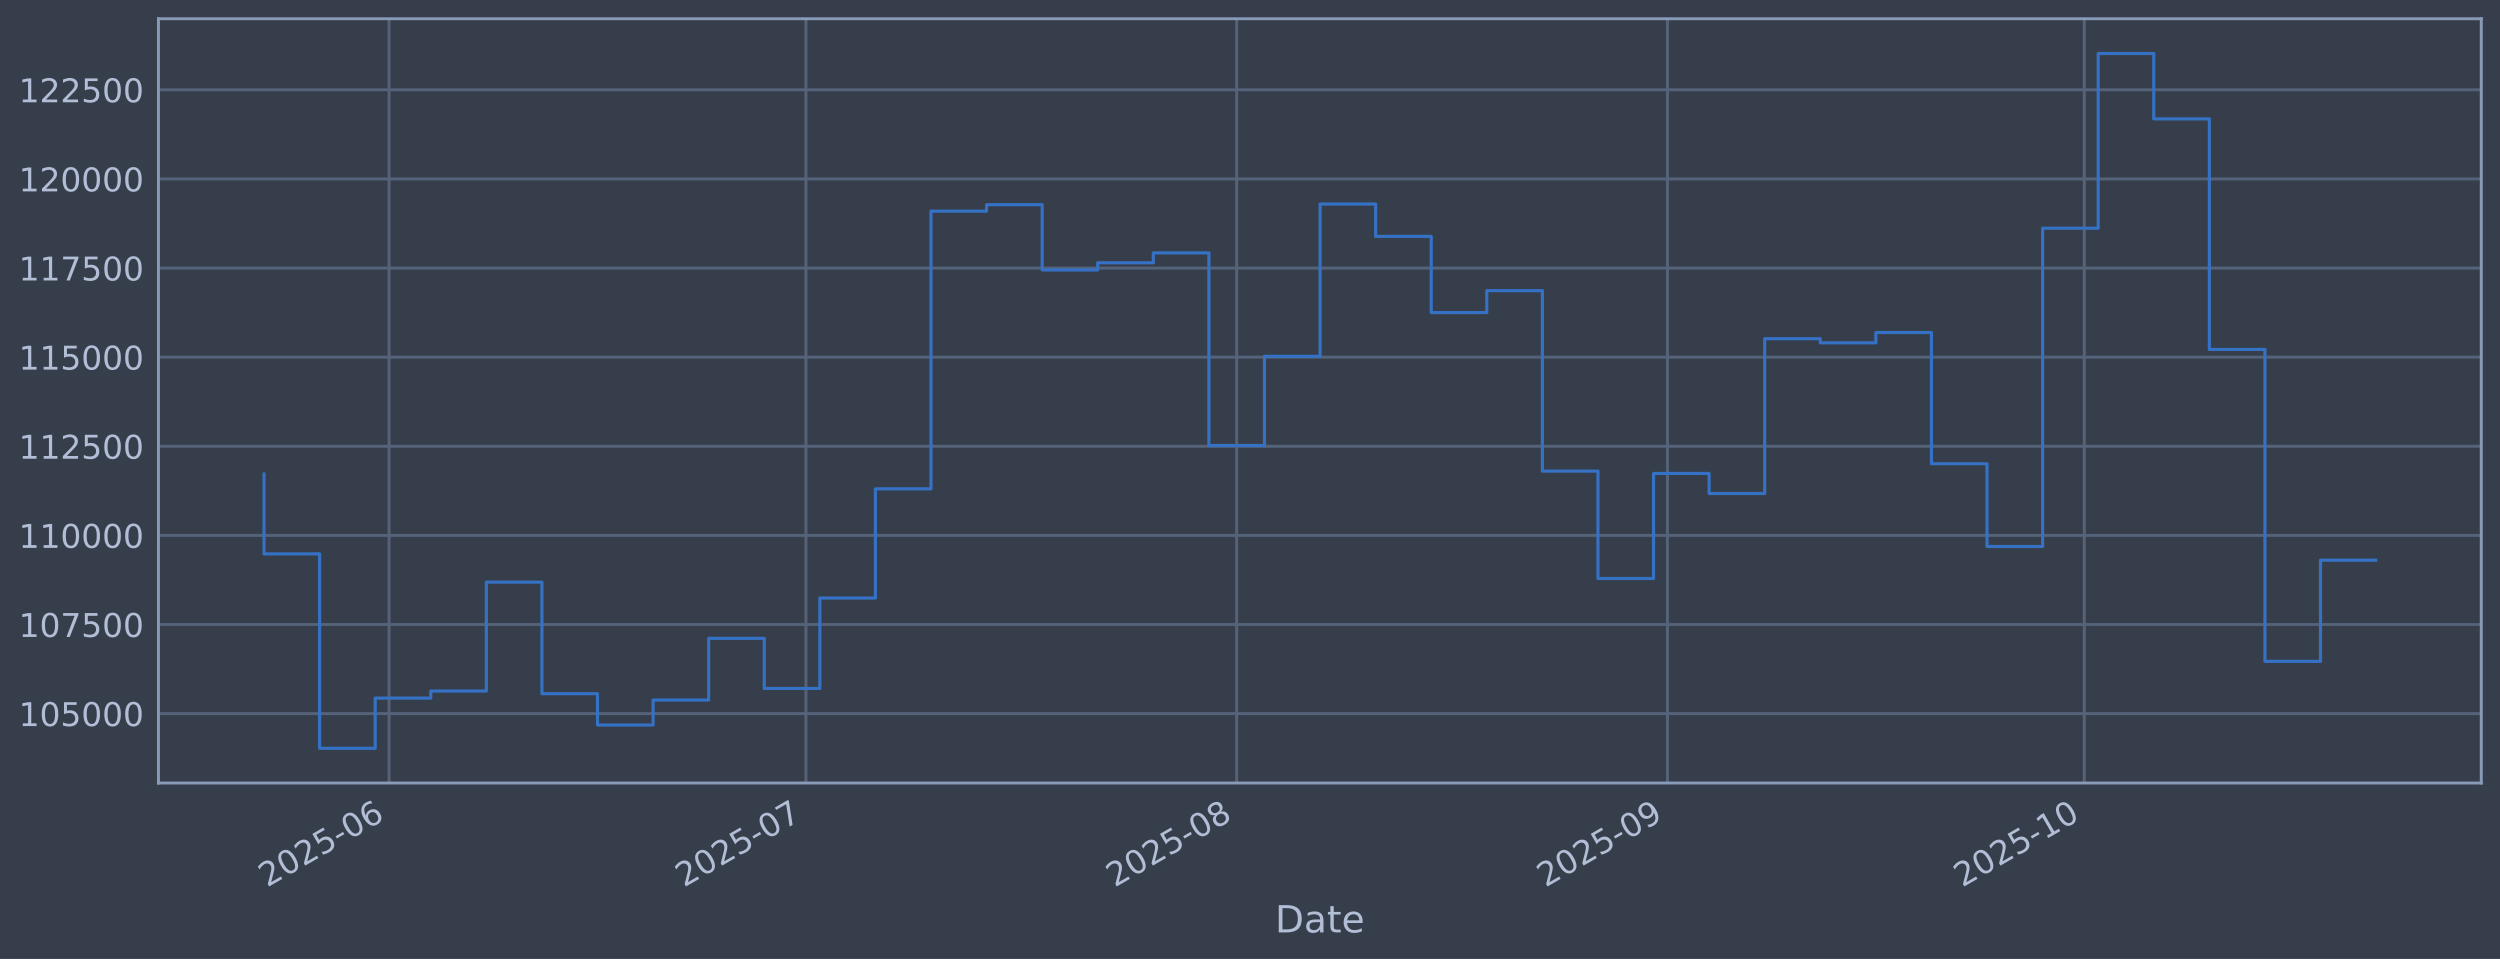
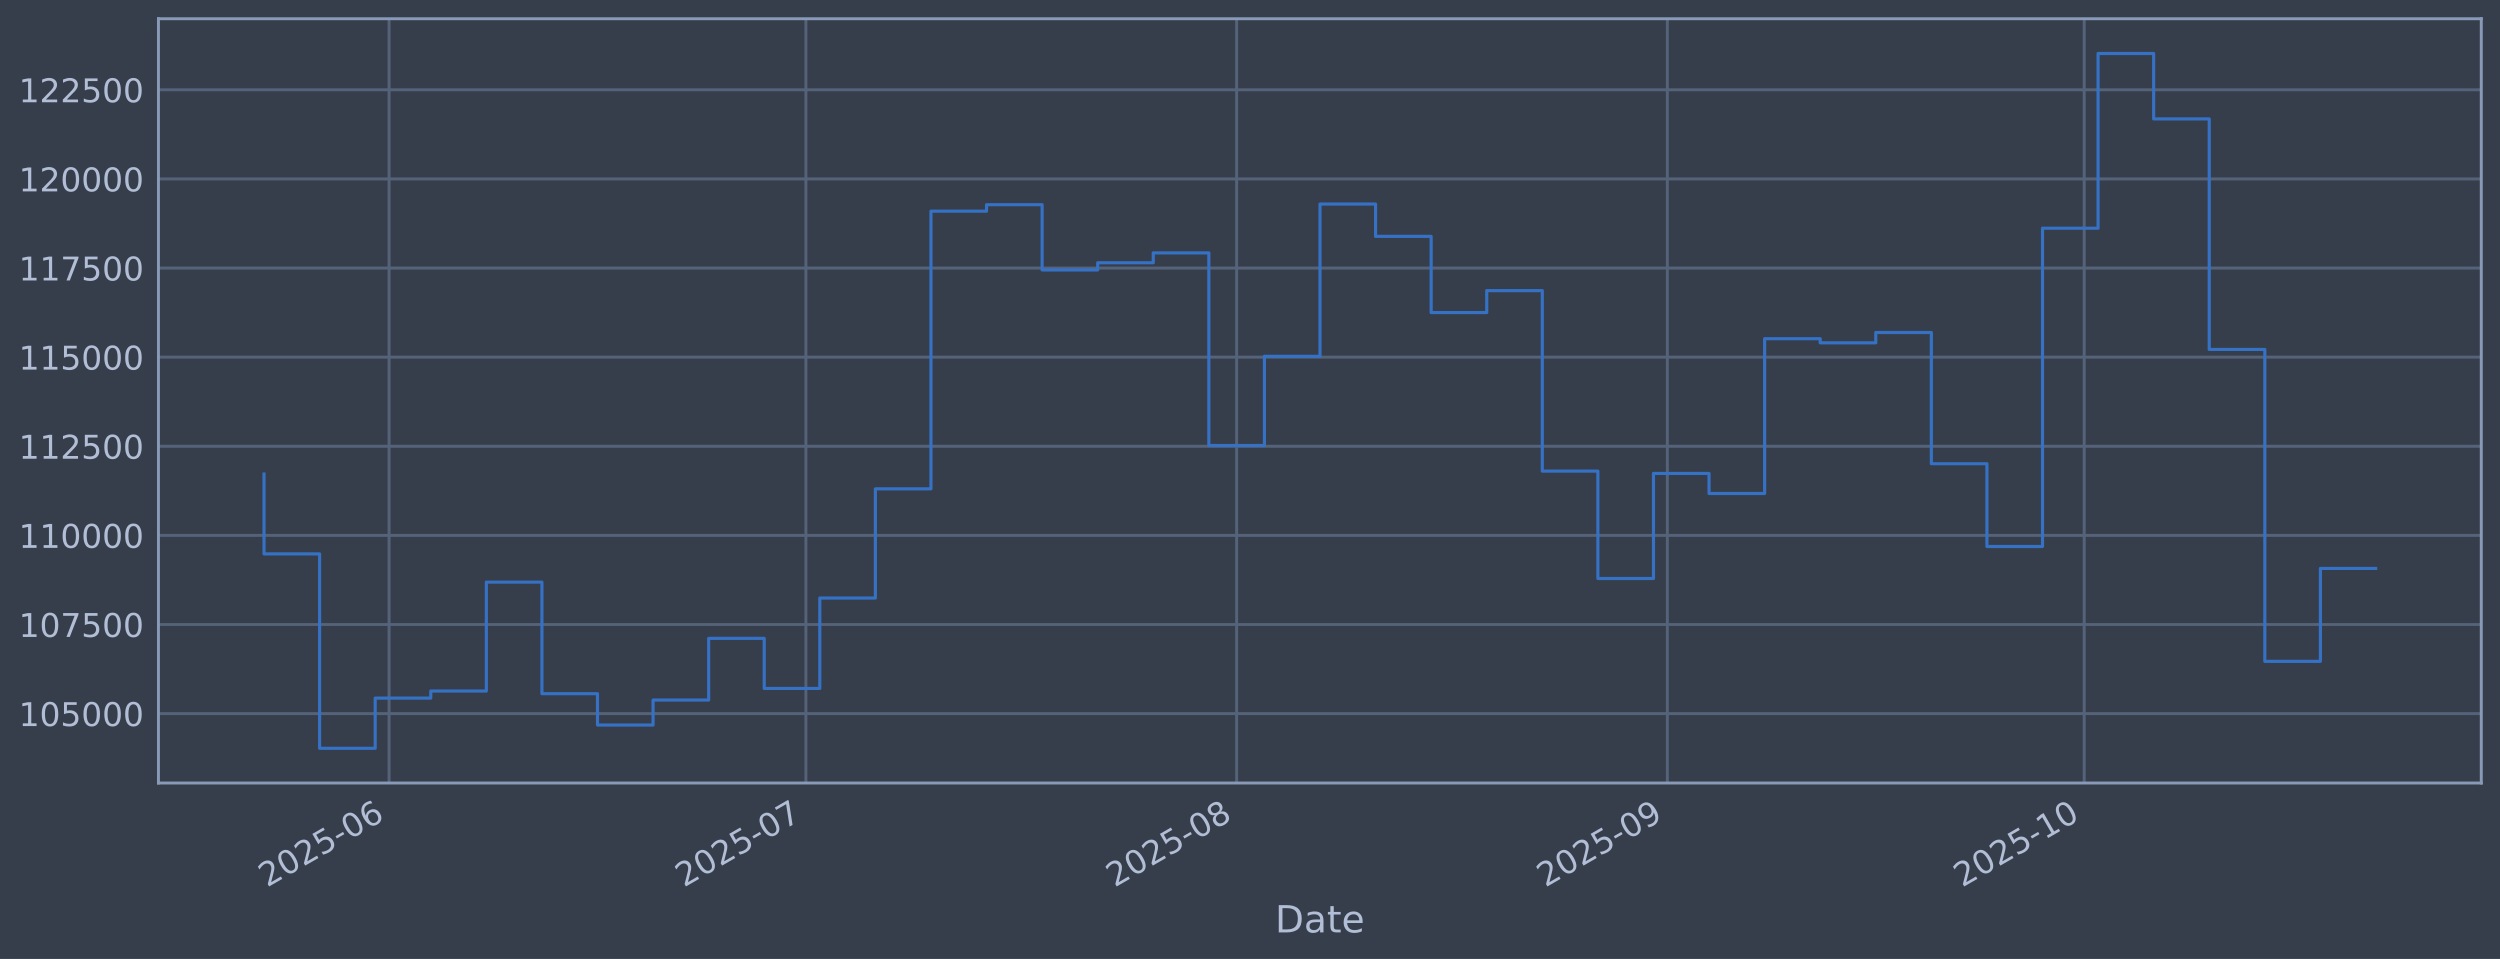
<svg xmlns="http://www.w3.org/2000/svg" xmlns:xlink="http://www.w3.org/1999/xlink" width="960.9pt" height="368.58pt" viewBox="0 0 960.9 368.58" version="1.1">
  <defs>
    <style type="text/css">*{stroke-linejoin: round; stroke-linecap: butt}</style>
  </defs>
  <g id="figure_1">
    <g id="patch_1">
      <path d="M 0 368.58  L 960.9 368.58  L 960.9 0  L 0 0  z " style="fill: #373e4b" />
    </g>
    <g id="axes_1">
      <g id="patch_2">
        <path d="M 60.901 300.96  L 953.701 300.96  L 953.701 7.2  L 60.901 7.2  z " style="fill: #373e4b" />
      </g>
      <g id="matplotlib.axis_1">
        <g id="xtick_1">
          <g id="line2d_1">
-             <path d="M 149.549 300.96  L 149.549 7.2  " clip-path="url(#p66a8d194b4)" style="fill: none; stroke: #546379; stroke-width: 1.12; stroke-linecap: square" />
+             <path d="M 149.546 300.96  L 149.546 7.2  " clip-path="url(#pd5ecab23a2)" style="fill: none; stroke: #546379; stroke-width: 1.12; stroke-linecap: square" />
          </g>
          <g id="line2d_2" />
          <g id="text_1">
-             <g style="fill: #b1bed6" transform="translate(102.6456 341.1745) rotate(-30) scale(0.126 -0.126)">
+             <g style="fill: #b1bed6" transform="translate(102.6429 341.1745) rotate(-30) scale(0.126 -0.126)">
              <defs>
                <path id="DejaVuSans-32" d="M 1228 531  L 3431 531  L 3431 0  L 469 0  L 469 531  Q 828 903 1448 1529  Q 2069 2156 2228 2338  Q 2531 2678 2651 2914  Q 2772 3150 2772 3378  Q 2772 3750 2511 3984  Q 2250 4219 1831 4219  Q 1534 4219 1204 4116  Q 875 4013 500 3803  L 500 4441  Q 881 4594 1212 4672  Q 1544 4750 1819 4750  Q 2544 4750 2975 4387  Q 3406 4025 3406 3419  Q 3406 3131 3298 2873  Q 3191 2616 2906 2266  Q 2828 2175 2409 1742  Q 1991 1309 1228 531  z " transform="scale(0.015625)" />
                <path id="DejaVuSans-30" d="M 2034 4250  Q 1547 4250 1301 3770  Q 1056 3291 1056 2328  Q 1056 1369 1301 889  Q 1547 409 2034 409  Q 2525 409 2770 889  Q 3016 1369 3016 2328  Q 3016 3291 2770 3770  Q 2525 4250 2034 4250  z M 2034 4750  Q 2819 4750 3233 4129  Q 3647 3509 3647 2328  Q 3647 1150 3233 529  Q 2819 -91 2034 -91  Q 1250 -91 836 529  Q 422 1150 422 2328  Q 422 3509 836 4129  Q 1250 4750 2034 4750  z " transform="scale(0.015625)" />
                <path id="DejaVuSans-35" d="M 691 4666  L 3169 4666  L 3169 4134  L 1269 4134  L 1269 2991  Q 1406 3038 1543 3061  Q 1681 3084 1819 3084  Q 2600 3084 3056 2656  Q 3513 2228 3513 1497  Q 3513 744 3044 326  Q 2575 -91 1722 -91  Q 1428 -91 1123 -41  Q 819 9 494 109  L 494 744  Q 775 591 1075 516  Q 1375 441 1709 441  Q 2250 441 2565 725  Q 2881 1009 2881 1497  Q 2881 1984 2565 2268  Q 2250 2553 1709 2553  Q 1456 2553 1204 2497  Q 953 2441 691 2322  L 691 4666  z " transform="scale(0.015625)" />
                <path id="DejaVuSans-2d" d="M 313 2009  L 1997 2009  L 1997 1497  L 313 1497  L 313 2009  z " transform="scale(0.015625)" />
                <path id="DejaVuSans-36" d="M 2113 2584  Q 1688 2584 1439 2293  Q 1191 2003 1191 1497  Q 1191 994 1439 701  Q 1688 409 2113 409  Q 2538 409 2786 701  Q 3034 994 3034 1497  Q 3034 2003 2786 2293  Q 2538 2584 2113 2584  z M 3366 4563  L 3366 3988  Q 3128 4100 2886 4159  Q 2644 4219 2406 4219  Q 1781 4219 1451 3797  Q 1122 3375 1075 2522  Q 1259 2794 1537 2939  Q 1816 3084 2150 3084  Q 2853 3084 3261 2657  Q 3669 2231 3669 1497  Q 3669 778 3244 343  Q 2819 -91 2113 -91  Q 1303 -91 875 529  Q 447 1150 447 2328  Q 447 3434 972 4092  Q 1497 4750 2381 4750  Q 2619 4750 2861 4703  Q 3103 4656 3366 4563  z " transform="scale(0.015625)" />
              </defs>
              <use xlink:href="#DejaVuSans-32" />
              <use xlink:href="#DejaVuSans-30" transform="translate(63.62305 0)" />
              <use xlink:href="#DejaVuSans-32" transform="translate(127.2461 0)" />
              <use xlink:href="#DejaVuSans-35" transform="translate(190.8691 0)" />
              <use xlink:href="#DejaVuSans-2d" transform="translate(254.4922 0)" />
              <use xlink:href="#DejaVuSans-30" transform="translate(290.5762 0)" />
              <use xlink:href="#DejaVuSans-36" transform="translate(354.1992 0)" />
            </g>
          </g>
        </g>
        <g id="xtick_2">
          <g id="line2d_3">
-             <path d="M 309.771 300.96  L 309.771 7.2  " clip-path="url(#p66a8d194b4)" style="fill: none; stroke: #546379; stroke-width: 1.12; stroke-linecap: square" />
+             <path d="M 309.759 300.96  L 309.759 7.2  " clip-path="url(#pd5ecab23a2)" style="fill: none; stroke: #546379; stroke-width: 1.12; stroke-linecap: square" />
          </g>
          <g id="line2d_4" />
          <g id="text_2">
-             <g style="fill: #b1bed6" transform="translate(262.8675 341.1745) rotate(-30) scale(0.126 -0.126)">
+             <g style="fill: #b1bed6" transform="translate(262.8556 341.1745) rotate(-30) scale(0.126 -0.126)">
              <defs>
                <path id="DejaVuSans-37" d="M 525 4666  L 3525 4666  L 3525 4397  L 1831 0  L 1172 0  L 2766 4134  L 525 4134  L 525 4666  z " transform="scale(0.015625)" />
              </defs>
              <use xlink:href="#DejaVuSans-32" />
              <use xlink:href="#DejaVuSans-30" transform="translate(63.62305 0)" />
              <use xlink:href="#DejaVuSans-32" transform="translate(127.2461 0)" />
              <use xlink:href="#DejaVuSans-35" transform="translate(190.8691 0)" />
              <use xlink:href="#DejaVuSans-2d" transform="translate(254.4922 0)" />
              <use xlink:href="#DejaVuSans-30" transform="translate(290.5762 0)" />
              <use xlink:href="#DejaVuSans-37" transform="translate(354.1992 0)" />
            </g>
          </g>
        </g>
        <g id="xtick_3">
          <g id="line2d_5">
-             <path d="M 475.333 300.96  L 475.333 7.2  " clip-path="url(#p66a8d194b4)" style="fill: none; stroke: #546379; stroke-width: 1.12; stroke-linecap: square" />
+             <path d="M 475.312 300.96  L 475.312 7.2  " clip-path="url(#pd5ecab23a2)" style="fill: none; stroke: #546379; stroke-width: 1.12; stroke-linecap: square" />
          </g>
          <g id="line2d_6" />
          <g id="text_3">
-             <g style="fill: #b1bed6" transform="translate(428.4302 341.1745) rotate(-30) scale(0.126 -0.126)">
+             <g style="fill: #b1bed6" transform="translate(428.4088 341.1745) rotate(-30) scale(0.126 -0.126)">
              <defs>
                <path id="DejaVuSans-38" d="M 2034 2216  Q 1584 2216 1326 1975  Q 1069 1734 1069 1313  Q 1069 891 1326 650  Q 1584 409 2034 409  Q 2484 409 2743 651  Q 3003 894 3003 1313  Q 3003 1734 2745 1975  Q 2488 2216 2034 2216  z M 1403 2484  Q 997 2584 770 2862  Q 544 3141 544 3541  Q 544 4100 942 4425  Q 1341 4750 2034 4750  Q 2731 4750 3128 4425  Q 3525 4100 3525 3541  Q 3525 3141 3298 2862  Q 3072 2584 2669 2484  Q 3125 2378 3379 2068  Q 3634 1759 3634 1313  Q 3634 634 3220 271  Q 2806 -91 2034 -91  Q 1263 -91 848 271  Q 434 634 434 1313  Q 434 1759 690 2068  Q 947 2378 1403 2484  z M 1172 3481  Q 1172 3119 1398 2916  Q 1625 2713 2034 2713  Q 2441 2713 2670 2916  Q 2900 3119 2900 3481  Q 2900 3844 2670 4047  Q 2441 4250 2034 4250  Q 1625 4250 1398 4047  Q 1172 3844 1172 3481  z " transform="scale(0.015625)" />
              </defs>
              <use xlink:href="#DejaVuSans-32" />
              <use xlink:href="#DejaVuSans-30" transform="translate(63.62305 0)" />
              <use xlink:href="#DejaVuSans-32" transform="translate(127.2461 0)" />
              <use xlink:href="#DejaVuSans-35" transform="translate(190.8691 0)" />
              <use xlink:href="#DejaVuSans-2d" transform="translate(254.4922 0)" />
              <use xlink:href="#DejaVuSans-30" transform="translate(290.5762 0)" />
              <use xlink:href="#DejaVuSans-38" transform="translate(354.1992 0)" />
            </g>
          </g>
        </g>
        <g id="xtick_4">
          <g id="line2d_7">
-             <path d="M 640.896 300.96  L 640.896 7.2  " clip-path="url(#p66a8d194b4)" style="fill: none; stroke: #546379; stroke-width: 1.12; stroke-linecap: square" />
+             <path d="M 640.865 300.96  L 640.865 7.2  " clip-path="url(#pd5ecab23a2)" style="fill: none; stroke: #546379; stroke-width: 1.12; stroke-linecap: square" />
          </g>
          <g id="line2d_8" />
          <g id="text_4">
-             <g style="fill: #b1bed6" transform="translate(593.9929 341.1745) rotate(-30) scale(0.126 -0.126)">
+             <g style="fill: #b1bed6" transform="translate(593.9619 341.1745) rotate(-30) scale(0.126 -0.126)">
              <defs>
                <path id="DejaVuSans-39" d="M 703 97  L 703 672  Q 941 559 1184 500  Q 1428 441 1663 441  Q 2288 441 2617 861  Q 2947 1281 2994 2138  Q 2813 1869 2534 1725  Q 2256 1581 1919 1581  Q 1219 1581 811 2004  Q 403 2428 403 3163  Q 403 3881 828 4315  Q 1253 4750 1959 4750  Q 2769 4750 3195 4129  Q 3622 3509 3622 2328  Q 3622 1225 3098 567  Q 2575 -91 1691 -91  Q 1453 -91 1209 -44  Q 966 3 703 97  z M 1959 2075  Q 2384 2075 2632 2365  Q 2881 2656 2881 3163  Q 2881 3666 2632 3958  Q 2384 4250 1959 4250  Q 1534 4250 1286 3958  Q 1038 3666 1038 3163  Q 1038 2656 1286 2365  Q 1534 2075 1959 2075  z " transform="scale(0.015625)" />
              </defs>
              <use xlink:href="#DejaVuSans-32" />
              <use xlink:href="#DejaVuSans-30" transform="translate(63.62305 0)" />
              <use xlink:href="#DejaVuSans-32" transform="translate(127.2461 0)" />
              <use xlink:href="#DejaVuSans-35" transform="translate(190.8691 0)" />
              <use xlink:href="#DejaVuSans-2d" transform="translate(254.4922 0)" />
              <use xlink:href="#DejaVuSans-30" transform="translate(290.5762 0)" />
              <use xlink:href="#DejaVuSans-39" transform="translate(354.1992 0)" />
            </g>
          </g>
        </g>
        <g id="xtick_5">
          <g id="line2d_9">
-             <path d="M 801.118 300.96  L 801.118 7.2  " clip-path="url(#p66a8d194b4)" style="fill: none; stroke: #546379; stroke-width: 1.12; stroke-linecap: square" />
+             <path d="M 801.078 300.96  L 801.078 7.2  " clip-path="url(#pd5ecab23a2)" style="fill: none; stroke: #546379; stroke-width: 1.12; stroke-linecap: square" />
          </g>
          <g id="line2d_10" />
          <g id="text_5">
-             <g style="fill: #b1bed6" transform="translate(754.2148 341.1745) rotate(-30) scale(0.126 -0.126)">
+             <g style="fill: #b1bed6" transform="translate(754.1746 341.1745) rotate(-30) scale(0.126 -0.126)">
              <defs>
                <path id="DejaVuSans-31" d="M 794 531  L 1825 531  L 1825 4091  L 703 3866  L 703 4441  L 1819 4666  L 2450 4666  L 2450 531  L 3481 531  L 3481 0  L 794 0  L 794 531  z " transform="scale(0.015625)" />
              </defs>
              <use xlink:href="#DejaVuSans-32" />
              <use xlink:href="#DejaVuSans-30" transform="translate(63.62305 0)" />
              <use xlink:href="#DejaVuSans-32" transform="translate(127.2461 0)" />
              <use xlink:href="#DejaVuSans-35" transform="translate(190.8691 0)" />
              <use xlink:href="#DejaVuSans-2d" transform="translate(254.4922 0)" />
              <use xlink:href="#DejaVuSans-31" transform="translate(290.5762 0)" />
              <use xlink:href="#DejaVuSans-30" transform="translate(354.1992 0)" />
            </g>
          </g>
        </g>
        <g id="text_6">
          <g style="fill: #b1bed6" transform="translate(490.0914 358.3856) scale(0.144 -0.144)">
            <defs>
              <path id="DejaVuSans-44" d="M 1259 4147  L 1259 519  L 2022 519  Q 2988 519 3436 956  Q 3884 1394 3884 2338  Q 3884 3275 3436 3711  Q 2988 4147 2022 4147  L 1259 4147  z M 628 4666  L 1925 4666  Q 3281 4666 3915 4102  Q 4550 3538 4550 2338  Q 4550 1131 3912 565  Q 3275 0 1925 0  L 628 0  L 628 4666  z " transform="scale(0.015625)" />
              <path id="DejaVuSans-61" d="M 2194 1759  Q 1497 1759 1228 1600  Q 959 1441 959 1056  Q 959 750 1161 570  Q 1363 391 1709 391  Q 2188 391 2477 730  Q 2766 1069 2766 1631  L 2766 1759  L 2194 1759  z M 3341 1997  L 3341 0  L 2766 0  L 2766 531  Q 2569 213 2275 61  Q 1981 -91 1556 -91  Q 1019 -91 701 211  Q 384 513 384 1019  Q 384 1609 779 1909  Q 1175 2209 1959 2209  L 2766 2209  L 2766 2266  Q 2766 2663 2505 2880  Q 2244 3097 1772 3097  Q 1472 3097 1187 3025  Q 903 2953 641 2809  L 641 3341  Q 956 3463 1253 3523  Q 1550 3584 1831 3584  Q 2591 3584 2966 3190  Q 3341 2797 3341 1997  z " transform="scale(0.015625)" />
              <path id="DejaVuSans-74" d="M 1172 4494  L 1172 3500  L 2356 3500  L 2356 3053  L 1172 3053  L 1172 1153  Q 1172 725 1289 603  Q 1406 481 1766 481  L 2356 481  L 2356 0  L 1766 0  Q 1100 0 847 248  Q 594 497 594 1153  L 594 3053  L 172 3053  L 172 3500  L 594 3500  L 594 4494  L 1172 4494  z " transform="scale(0.015625)" />
              <path id="DejaVuSans-65" d="M 3597 1894  L 3597 1613  L 953 1613  Q 991 1019 1311 708  Q 1631 397 2203 397  Q 2534 397 2845 478  Q 3156 559 3463 722  L 3463 178  Q 3153 47 2828 -22  Q 2503 -91 2169 -91  Q 1331 -91 842 396  Q 353 884 353 1716  Q 353 2575 817 3079  Q 1281 3584 2069 3584  Q 2775 3584 3186 3129  Q 3597 2675 3597 1894  z M 3022 2063  Q 3016 2534 2758 2815  Q 2500 3097 2075 3097  Q 1594 3097 1305 2825  Q 1016 2553 972 2059  L 3022 2063  z " transform="scale(0.015625)" />
            </defs>
            <use xlink:href="#DejaVuSans-44" />
            <use xlink:href="#DejaVuSans-61" transform="translate(77.00195 0)" />
            <use xlink:href="#DejaVuSans-74" transform="translate(138.2812 0)" />
            <use xlink:href="#DejaVuSans-65" transform="translate(177.4902 0)" />
          </g>
        </g>
      </g>
      <g id="matplotlib.axis_2">
        <g id="ytick_1">
          <g id="line2d_11">
-             <path d="M 60.901 274.286  L 953.701 274.286  " clip-path="url(#p66a8d194b4)" style="fill: none; stroke: #546379; stroke-width: 1.12; stroke-linecap: square" />
+             <path d="M 60.901 274.286  L 953.701 274.286  " clip-path="url(#pd5ecab23a2)" style="fill: none; stroke: #546379; stroke-width: 1.12; stroke-linecap: square" />
          </g>
          <g id="line2d_12" />
          <g id="text_7">
            <g style="fill: #b1bed6" transform="translate(7.2 279.0725) scale(0.126 -0.126)">
              <use xlink:href="#DejaVuSans-31" />
              <use xlink:href="#DejaVuSans-30" transform="translate(63.62305 0)" />
              <use xlink:href="#DejaVuSans-35" transform="translate(127.2461 0)" />
              <use xlink:href="#DejaVuSans-30" transform="translate(190.8691 0)" />
              <use xlink:href="#DejaVuSans-30" transform="translate(254.4922 0)" />
              <use xlink:href="#DejaVuSans-30" transform="translate(318.1152 0)" />
            </g>
          </g>
        </g>
        <g id="ytick_2">
          <g id="line2d_13">
-             <path d="M 60.901 240.033  L 953.701 240.033  " clip-path="url(#p66a8d194b4)" style="fill: none; stroke: #546379; stroke-width: 1.12; stroke-linecap: square" />
+             <path d="M 60.901 240.033  L 953.701 240.033  " clip-path="url(#pd5ecab23a2)" style="fill: none; stroke: #546379; stroke-width: 1.12; stroke-linecap: square" />
          </g>
          <g id="line2d_14" />
          <g id="text_8">
            <g style="fill: #b1bed6" transform="translate(7.2 244.8204) scale(0.126 -0.126)">
              <use xlink:href="#DejaVuSans-31" />
              <use xlink:href="#DejaVuSans-30" transform="translate(63.62305 0)" />
              <use xlink:href="#DejaVuSans-37" transform="translate(127.2461 0)" />
              <use xlink:href="#DejaVuSans-35" transform="translate(190.8691 0)" />
              <use xlink:href="#DejaVuSans-30" transform="translate(254.4922 0)" />
              <use xlink:href="#DejaVuSans-30" transform="translate(318.1152 0)" />
            </g>
          </g>
        </g>
        <g id="ytick_3">
          <g id="line2d_15">
-             <path d="M 60.901 205.781  L 953.701 205.781  " clip-path="url(#p66a8d194b4)" style="fill: none; stroke: #546379; stroke-width: 1.12; stroke-linecap: square" />
+             <path d="M 60.901 205.781  L 953.701 205.781  " clip-path="url(#pd5ecab23a2)" style="fill: none; stroke: #546379; stroke-width: 1.12; stroke-linecap: square" />
          </g>
          <g id="line2d_16" />
          <g id="text_9">
            <g style="fill: #b1bed6" transform="translate(7.2 210.5682) scale(0.126 -0.126)">
              <use xlink:href="#DejaVuSans-31" />
              <use xlink:href="#DejaVuSans-31" transform="translate(63.62305 0)" />
              <use xlink:href="#DejaVuSans-30" transform="translate(127.2461 0)" />
              <use xlink:href="#DejaVuSans-30" transform="translate(190.8691 0)" />
              <use xlink:href="#DejaVuSans-30" transform="translate(254.4922 0)" />
              <use xlink:href="#DejaVuSans-30" transform="translate(318.1152 0)" />
            </g>
          </g>
        </g>
        <g id="ytick_4">
          <g id="line2d_17">
-             <path d="M 60.901 171.529  L 953.701 171.529  " clip-path="url(#p66a8d194b4)" style="fill: none; stroke: #546379; stroke-width: 1.12; stroke-linecap: square" />
+             <path d="M 60.901 171.529  L 953.701 171.529  " clip-path="url(#pd5ecab23a2)" style="fill: none; stroke: #546379; stroke-width: 1.12; stroke-linecap: square" />
          </g>
          <g id="line2d_18" />
          <g id="text_10">
            <g style="fill: #b1bed6" transform="translate(7.2 176.316) scale(0.126 -0.126)">
              <use xlink:href="#DejaVuSans-31" />
              <use xlink:href="#DejaVuSans-31" transform="translate(63.62305 0)" />
              <use xlink:href="#DejaVuSans-32" transform="translate(127.2461 0)" />
              <use xlink:href="#DejaVuSans-35" transform="translate(190.8691 0)" />
              <use xlink:href="#DejaVuSans-30" transform="translate(254.4922 0)" />
              <use xlink:href="#DejaVuSans-30" transform="translate(318.1152 0)" />
            </g>
          </g>
        </g>
        <g id="ytick_5">
          <g id="line2d_19">
-             <path d="M 60.901 137.277  L 953.701 137.277  " clip-path="url(#p66a8d194b4)" style="fill: none; stroke: #546379; stroke-width: 1.12; stroke-linecap: square" />
+             <path d="M 60.901 137.277  L 953.701 137.277  " clip-path="url(#pd5ecab23a2)" style="fill: none; stroke: #546379; stroke-width: 1.12; stroke-linecap: square" />
          </g>
          <g id="line2d_20" />
          <g id="text_11">
            <g style="fill: #b1bed6" transform="translate(7.2 142.0639) scale(0.126 -0.126)">
              <use xlink:href="#DejaVuSans-31" />
              <use xlink:href="#DejaVuSans-31" transform="translate(63.62305 0)" />
              <use xlink:href="#DejaVuSans-35" transform="translate(127.2461 0)" />
              <use xlink:href="#DejaVuSans-30" transform="translate(190.8691 0)" />
              <use xlink:href="#DejaVuSans-30" transform="translate(254.4922 0)" />
              <use xlink:href="#DejaVuSans-30" transform="translate(318.1152 0)" />
            </g>
          </g>
        </g>
        <g id="ytick_6">
          <g id="line2d_21">
-             <path d="M 60.901 103.025  L 953.701 103.025  " clip-path="url(#p66a8d194b4)" style="fill: none; stroke: #546379; stroke-width: 1.12; stroke-linecap: square" />
+             <path d="M 60.901 103.025  L 953.701 103.025  " clip-path="url(#pd5ecab23a2)" style="fill: none; stroke: #546379; stroke-width: 1.12; stroke-linecap: square" />
          </g>
          <g id="line2d_22" />
          <g id="text_12">
            <g style="fill: #b1bed6" transform="translate(7.2 107.8117) scale(0.126 -0.126)">
              <use xlink:href="#DejaVuSans-31" />
              <use xlink:href="#DejaVuSans-31" transform="translate(63.62305 0)" />
              <use xlink:href="#DejaVuSans-37" transform="translate(127.2461 0)" />
              <use xlink:href="#DejaVuSans-35" transform="translate(190.8691 0)" />
              <use xlink:href="#DejaVuSans-30" transform="translate(254.4922 0)" />
              <use xlink:href="#DejaVuSans-30" transform="translate(318.1152 0)" />
            </g>
          </g>
        </g>
        <g id="ytick_7">
          <g id="line2d_23">
-             <path d="M 60.901 68.773  L 953.701 68.773  " clip-path="url(#p66a8d194b4)" style="fill: none; stroke: #546379; stroke-width: 1.12; stroke-linecap: square" />
+             <path d="M 60.901 68.773  L 953.701 68.773  " clip-path="url(#pd5ecab23a2)" style="fill: none; stroke: #546379; stroke-width: 1.12; stroke-linecap: square" />
          </g>
          <g id="line2d_24" />
          <g id="text_13">
            <g style="fill: #b1bed6" transform="translate(7.2 73.55953) scale(0.126 -0.126)">
              <use xlink:href="#DejaVuSans-31" />
              <use xlink:href="#DejaVuSans-32" transform="translate(63.62305 0)" />
              <use xlink:href="#DejaVuSans-30" transform="translate(127.2461 0)" />
              <use xlink:href="#DejaVuSans-30" transform="translate(190.8691 0)" />
              <use xlink:href="#DejaVuSans-30" transform="translate(254.4922 0)" />
              <use xlink:href="#DejaVuSans-30" transform="translate(318.1152 0)" />
            </g>
          </g>
        </g>
        <g id="ytick_8">
          <g id="line2d_25">
-             <path d="M 60.901 34.52  L 953.701 34.52  " clip-path="url(#p66a8d194b4)" style="fill: none; stroke: #546379; stroke-width: 1.12; stroke-linecap: square" />
+             <path d="M 60.901 34.52  L 953.701 34.52  " clip-path="url(#pd5ecab23a2)" style="fill: none; stroke: #546379; stroke-width: 1.12; stroke-linecap: square" />
          </g>
          <g id="line2d_26" />
          <g id="text_14">
            <g style="fill: #b1bed6" transform="translate(7.2 39.30736) scale(0.126 -0.126)">
              <use xlink:href="#DejaVuSans-31" />
              <use xlink:href="#DejaVuSans-32" transform="translate(63.62305 0)" />
              <use xlink:href="#DejaVuSans-32" transform="translate(127.2461 0)" />
              <use xlink:href="#DejaVuSans-35" transform="translate(190.8691 0)" />
              <use xlink:href="#DejaVuSans-30" transform="translate(254.4922 0)" />
              <use xlink:href="#DejaVuSans-30" transform="translate(318.1152 0)" />
            </g>
          </g>
        </g>
      </g>
      <g id="line2d_27">
-         <path d="M 101.482 182.186  L 101.482 212.888  L 122.845 212.888  L 122.845 287.607  L 144.208 287.607  L 144.208 268.333  L 165.571 268.333  L 165.571 265.613  L 186.934 265.613  L 186.934 223.75  L 208.297 223.75  L 208.297 266.631  L 229.66 266.631  L 229.66 278.665  L 251.023 278.665  L 251.023 269.075  L 272.386 269.075  L 272.386 245.372  L 293.749 245.372  L 293.749 264.615  L 315.112 264.615  L 315.112 229.852  L 336.474 229.852  L 336.474 187.898  L 357.837 187.898  L 357.837 81.166  L 379.2 81.166  L 379.2 78.68  L 400.563 78.68  L 400.563 103.754  L 421.926 103.754  L 421.926 100.992  L 443.289 100.992  L 443.289 97.194  L 464.652 97.194  L 464.652 171.232  L 486.015 171.232  L 486.015 136.942  L 507.378 136.942  L 507.378 78.426  L 528.741 78.426  L 528.741 90.86  L 550.104 90.86  L 550.104 120.135  L 571.467 120.135  L 571.467 111.698  L 592.83 111.698  L 592.83 181.072  L 614.192 181.072  L 614.192 222.348  L 635.555 222.348  L 635.555 181.975  L 656.918 181.975  L 656.918 189.676  L 678.281 189.676  L 678.281 130.184  L 699.644 130.184  L 699.644 131.764  L 721.007 131.764  L 721.007 127.804  L 742.37 127.804  L 742.37 178.239  L 763.733 178.239  L 763.733 210.044  L 785.096 210.044  L 785.096 87.711  L 806.459 87.711  L 806.459 20.553  L 827.822 20.553  L 827.822 45.695  L 849.185 45.695  L 849.185 134.311  L 870.548 134.311  L 870.548 254.199  L 891.91 254.199  L 891.91 215.303  L 913.119 215.303  " clip-path="url(#p66a8d194b4)" style="fill: none; stroke: #3572c6; stroke-width: 1.2; stroke-linecap: square" />
+         <path d="M 101.482 182.186  L 101.482 212.888  L 122.844 212.888  L 122.844 287.607  L 144.206 287.607  L 144.206 268.333  L 165.567 268.333  L 165.567 265.613  L 186.929 265.613  L 186.929 223.75  L 208.291 223.75  L 208.291 266.631  L 229.653 266.631  L 229.653 278.665  L 251.014 278.665  L 251.014 269.075  L 272.376 269.075  L 272.376 245.372  L 293.738 245.372  L 293.738 264.615  L 315.099 264.615  L 315.099 229.852  L 336.461 229.852  L 336.461 187.898  L 357.823 187.898  L 357.823 81.166  L 379.184 81.166  L 379.184 78.68  L 400.546 78.68  L 400.546 103.754  L 421.908 103.754  L 421.908 100.992  L 443.269 100.992  L 443.269 97.194  L 464.631 97.194  L 464.631 171.232  L 485.993 171.232  L 485.993 136.942  L 507.355 136.942  L 507.355 78.426  L 528.716 78.426  L 528.716 90.86  L 550.078 90.86  L 550.078 120.135  L 571.44 120.135  L 571.44 111.698  L 592.801 111.698  L 592.801 181.072  L 614.163 181.072  L 614.163 222.348  L 635.525 222.348  L 635.525 181.975  L 656.886 181.975  L 656.886 189.676  L 678.248 189.676  L 678.248 130.184  L 699.61 130.184  L 699.61 131.764  L 720.972 131.764  L 720.972 127.804  L 742.333 127.804  L 742.333 178.239  L 763.695 178.239  L 763.695 210.044  L 785.057 210.044  L 785.057 87.711  L 806.418 87.711  L 806.418 20.553  L 827.78 20.553  L 827.78 45.695  L 849.142 45.695  L 849.142 134.311  L 870.503 134.311  L 870.503 254.199  L 891.865 254.199  L 891.865 218.479  L 913.119 218.479  " clip-path="url(#pd5ecab23a2)" style="fill: none; stroke: #3572c6; stroke-width: 1.2; stroke-linecap: square" />
      </g>
      <g id="patch_3">
        <path d="M 60.901 300.96  L 60.901 7.2  " style="fill: none; stroke: #899ab8; stroke-width: 1.12; stroke-linejoin: miter; stroke-linecap: square" />
      </g>
      <g id="patch_4">
        <path d="M 953.701 300.96  L 953.701 7.2  " style="fill: none; stroke: #899ab8; stroke-width: 1.12; stroke-linejoin: miter; stroke-linecap: square" />
      </g>
      <g id="patch_5">
        <path d="M 60.901 300.96  L 953.701 300.96  " style="fill: none; stroke: #899ab8; stroke-width: 1.12; stroke-linejoin: miter; stroke-linecap: square" />
      </g>
      <g id="patch_6">
        <path d="M 60.901 7.2  L 953.701 7.2  " style="fill: none; stroke: #899ab8; stroke-width: 1.12; stroke-linejoin: miter; stroke-linecap: square" />
      </g>
    </g>
  </g>
  <defs>
-     <clipPath id="p66a8d194b4">
+     <clipPath id="pd5ecab23a2">
      <rect x="60.901" y="7.2" width="892.8" height="293.76" />
    </clipPath>
  </defs>
</svg>
